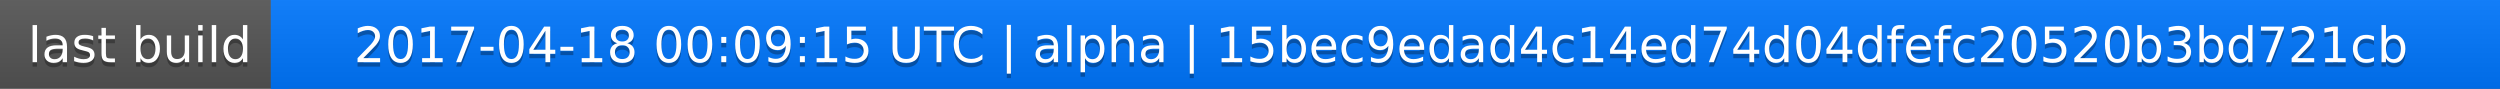
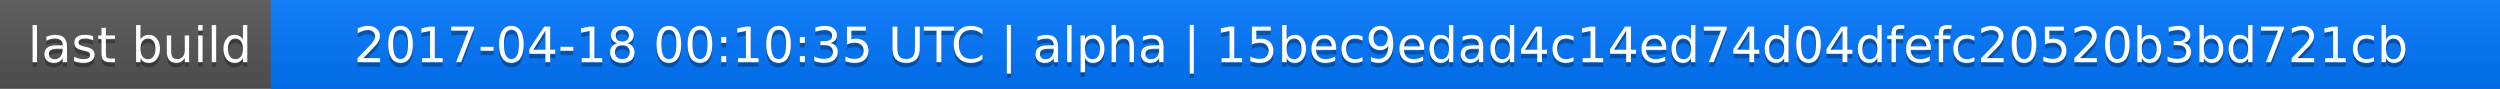
<svg xmlns="http://www.w3.org/2000/svg" width="563" height="20">
  <linearGradient id="a" x2="0" y2="100%">
    <stop offset="0" stop-color="#bbb" stop-opacity=".1" />
    <stop offset="1" stop-opacity=".1" />
  </linearGradient>
  <rect rx="0" width="563" height="20" fill="#555" />
  <rect rx="0" x="61" width="502" height="20" fill="#07f" />
  <path fill="#07f" d="M61 0h4v20h-4z" />
  <rect rx="0" width="563" height="20" fill="url(#a)" />
  <g fill="#fff" text-anchor="middle" font-family="DejaVu Sans,Verdana,Geneva,sans-serif" font-size="11">
    <text x="31.5" y="15" fill="#010101" fill-opacity=".3">last build</text>
    <text x="31.5" y="14">last build</text>
-     <text x="311" y="15" fill="#010101" fill-opacity=".3">2017-04-18 00:09:15 UTC | alpha | 15bec9edad4c14ed74d04dfefc20520b3bd721cb</text>
-     <text x="311" y="14">2017-04-18 00:09:15 UTC | alpha | 15bec9edad4c14ed74d04dfefc20520b3bd721cb</text>
+     <text x="311" y="15" fill="#010101" fill-opacity=".3">2017-04-18 00:10:35 UTC | alpha | 15bec9edad4c14ed74d04dfefc20520b3bd721cb</text>
+     <text x="311" y="14">2017-04-18 00:10:35 UTC | alpha | 15bec9edad4c14ed74d04dfefc20520b3bd721cb</text>
  </g>
</svg>
